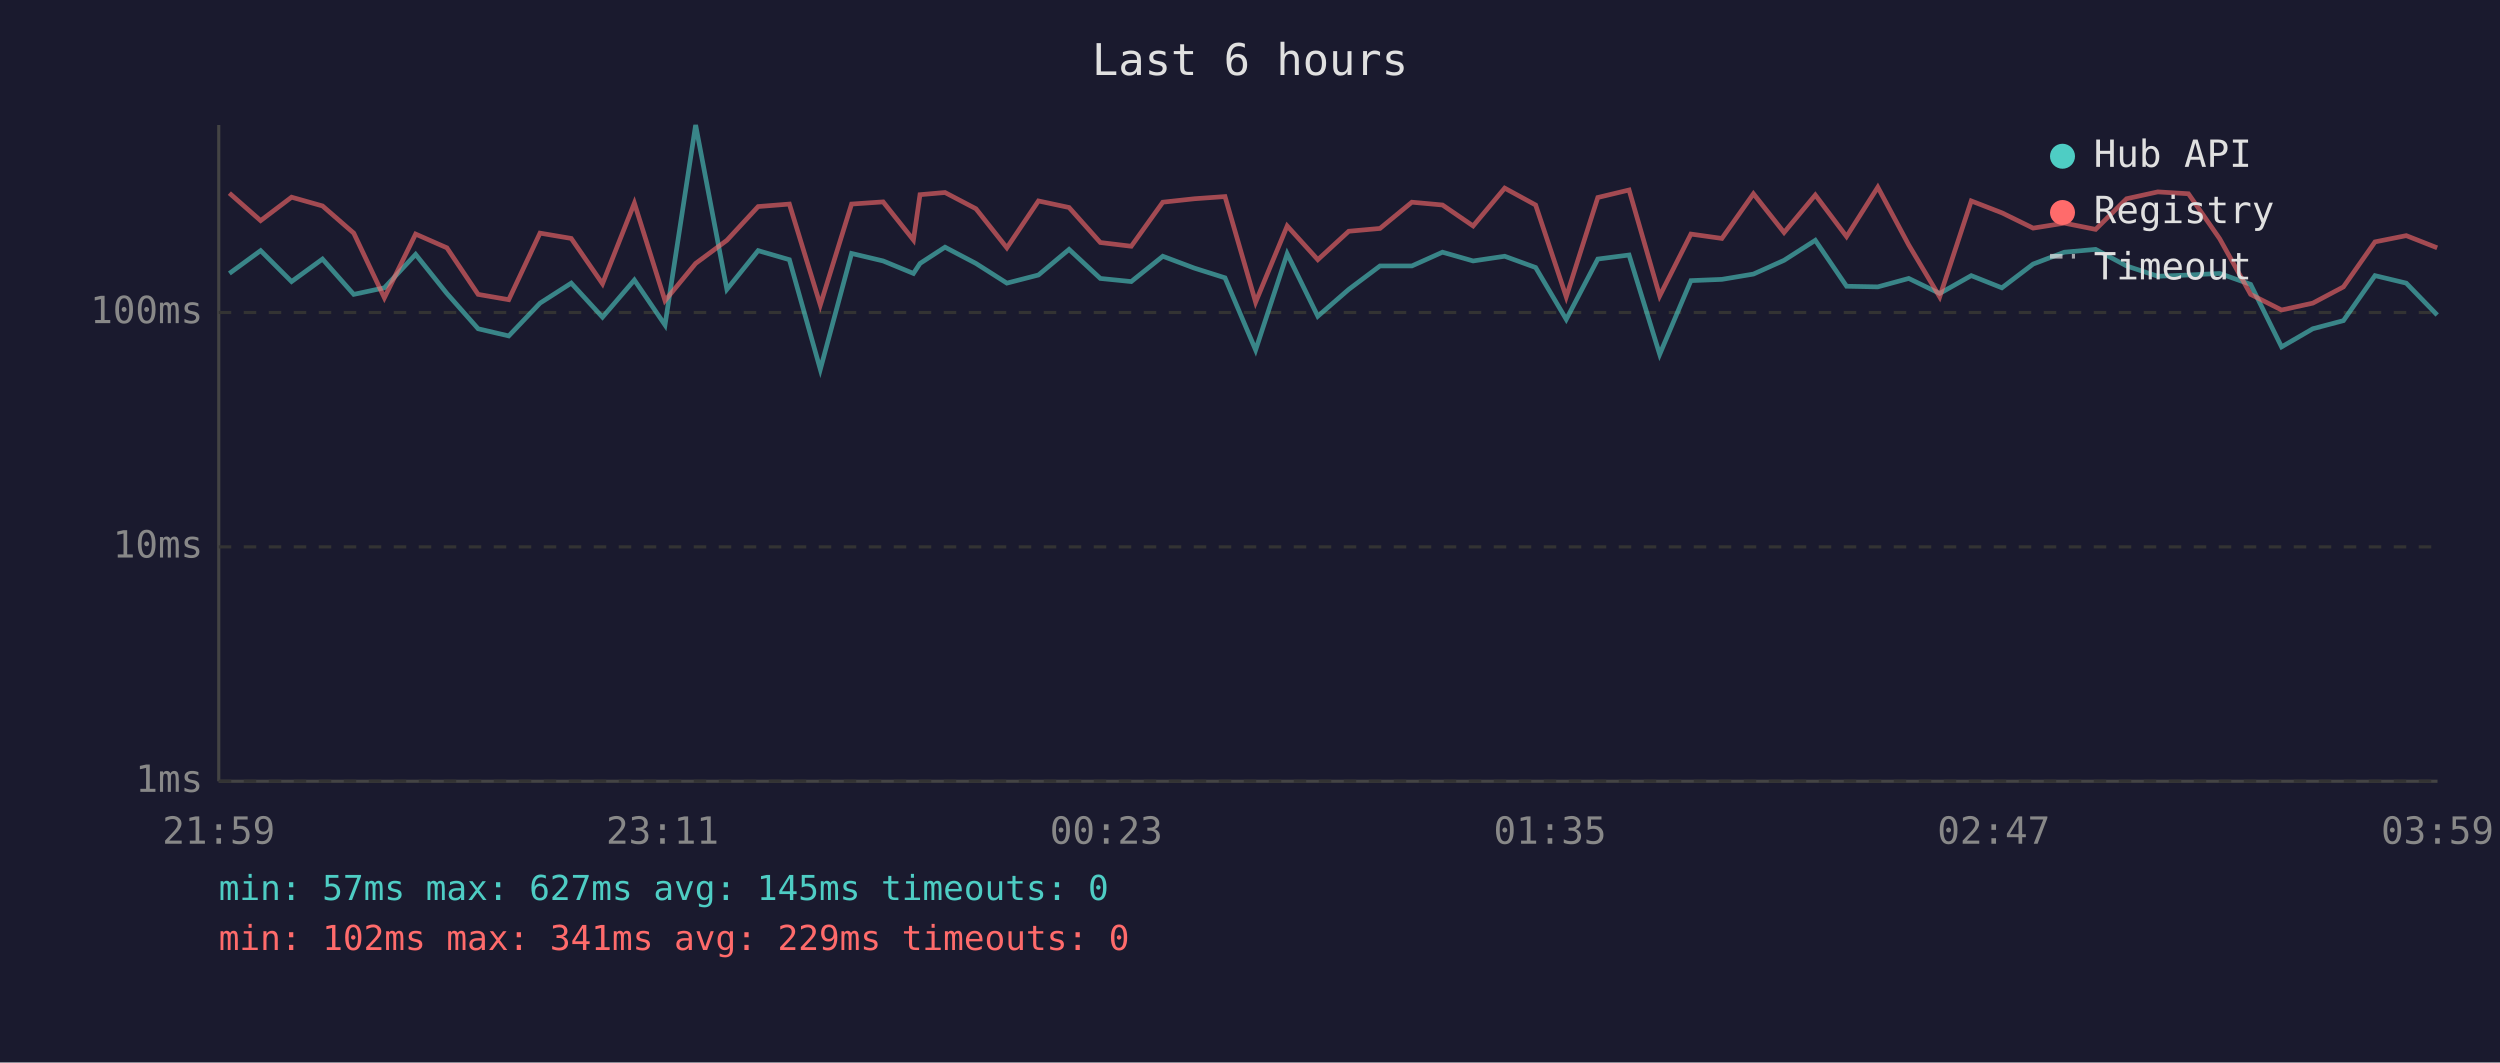
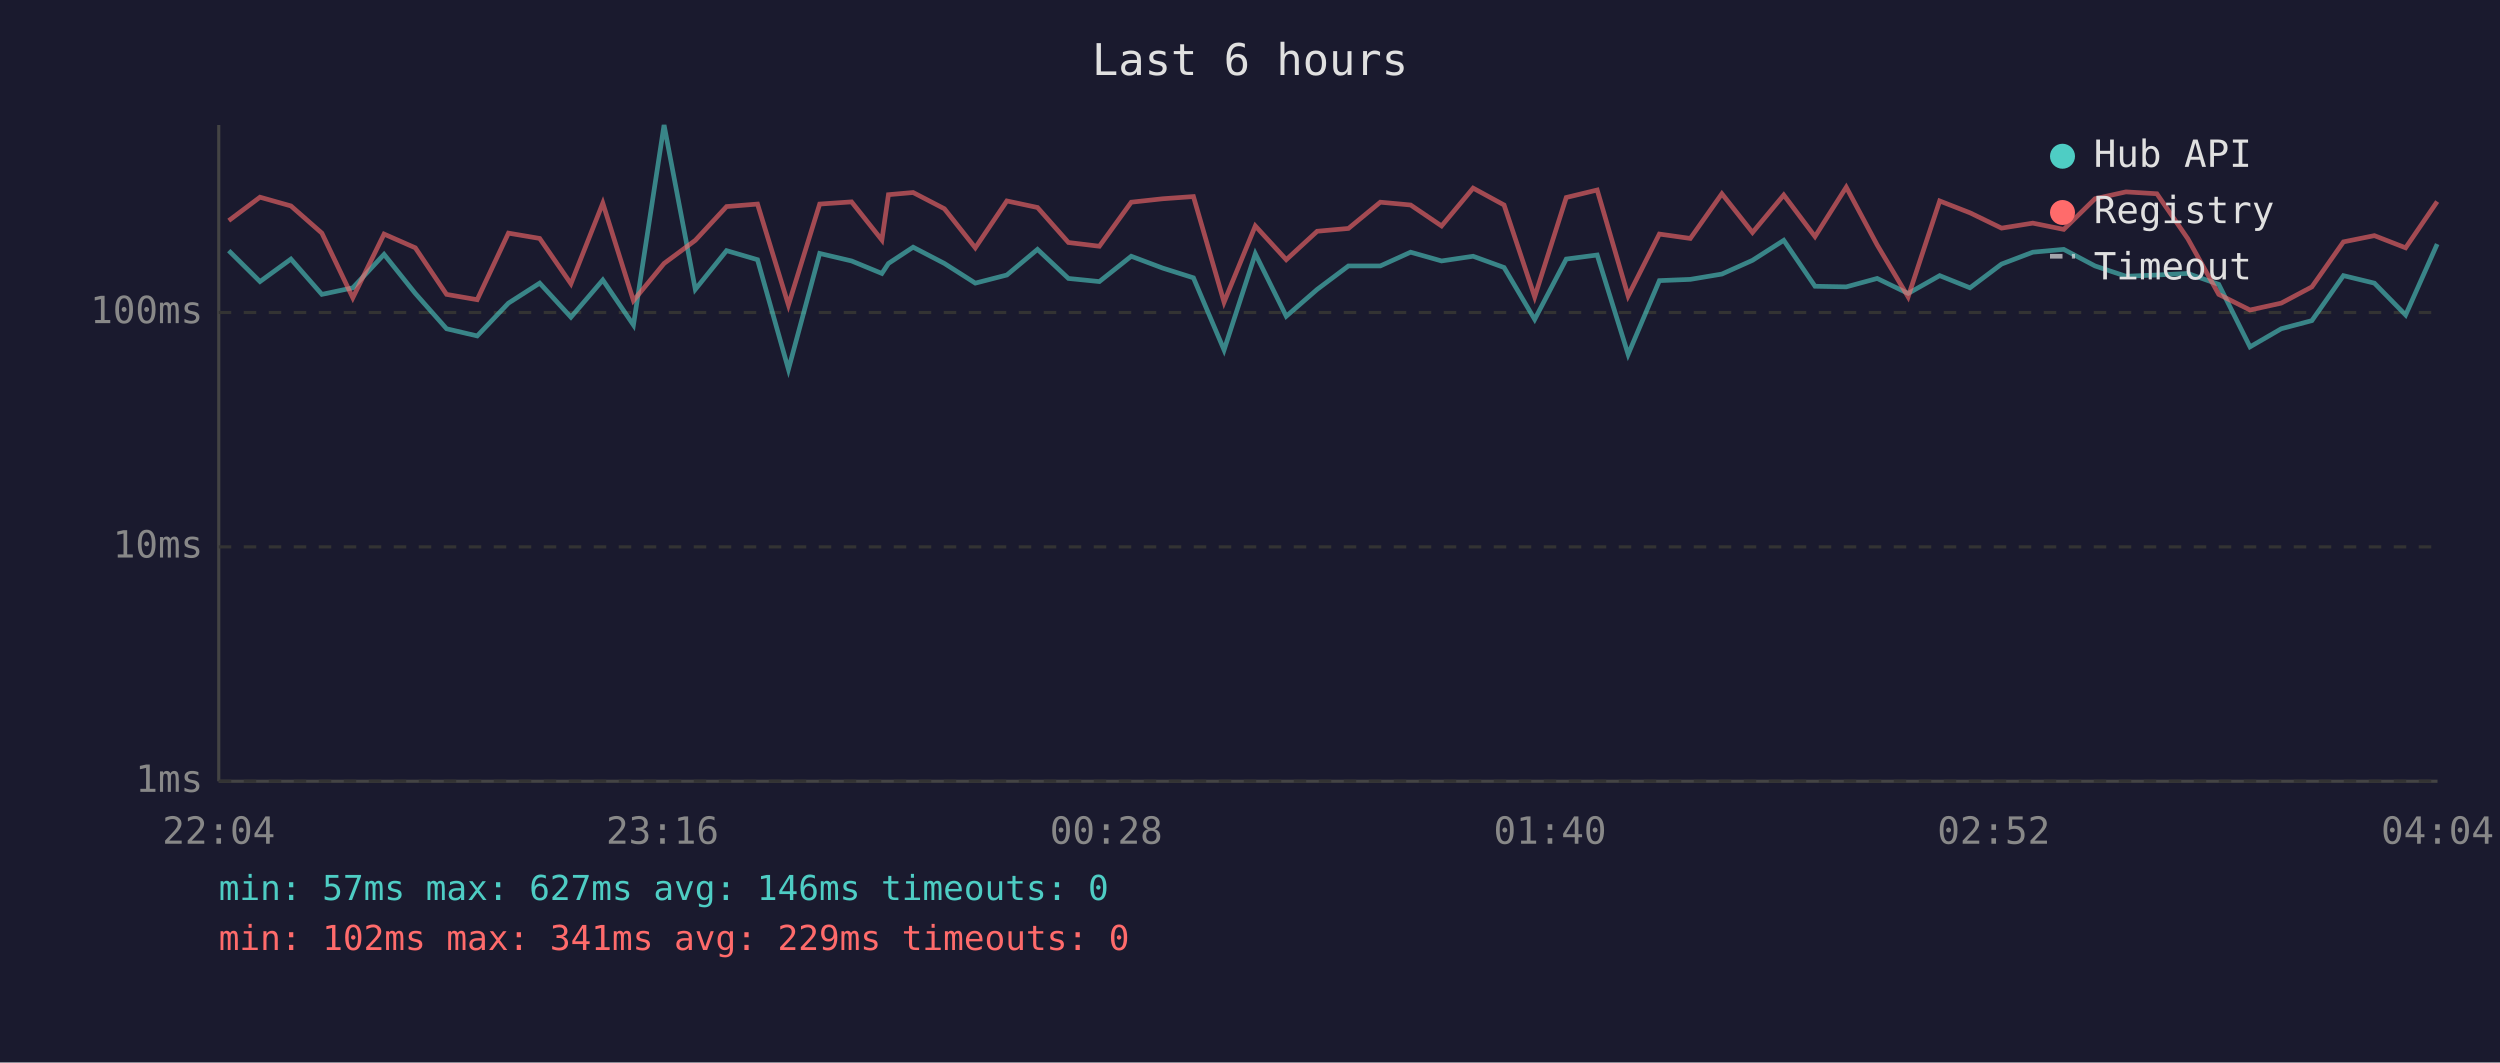
<svg xmlns="http://www.w3.org/2000/svg" viewBox="0 0 800 340" font-family="monospace" font-size="12">
  <rect width="800" height="340" fill="#1a1a2e" />
  <text x="400" y="24" fill="#e0e0e0" font-size="14" text-anchor="middle">Last 6 hours</text>
  <line x1="70" y1="40" x2="70" y2="250" stroke="#444" stroke-width="1" />
  <line x1="70" y1="250" x2="780" y2="250" stroke="#444" stroke-width="1" />
  <line x1="70" y1="250" x2="780" y2="250" stroke="#333" stroke-width="1" stroke-dasharray="4" />
  <text x="65" y="250" fill="#888" text-anchor="end" dominant-baseline="middle">1ms</text>
  <line x1="70" y1="175" x2="780" y2="175" stroke="#333" stroke-width="1" stroke-dasharray="4" />
  <text x="65" y="175" fill="#888" text-anchor="end" dominant-baseline="middle">10ms</text>
  <line x1="70" y1="100" x2="780" y2="100" stroke="#333" stroke-width="1" stroke-dasharray="4" />
  <text x="65" y="100" fill="#888" text-anchor="end" dominant-baseline="middle">100ms</text>
-   <text x="70" y="270" fill="#888" text-anchor="middle">21:59</text>
-   <text x="212" y="270" fill="#888" text-anchor="middle">23:11</text>
-   <text x="354" y="270" fill="#888" text-anchor="middle">00:23</text>
-   <text x="496" y="270" fill="#888" text-anchor="middle">01:35</text>
-   <text x="638" y="270" fill="#888" text-anchor="middle">02:47</text>
-   <text x="780" y="270" fill="#888" text-anchor="middle">03:59</text>
-   <polyline points="73.4,87.5 83.4,80.2 93.3,90.1 103.2,82.9 113.2,94.2 123.0,92.1 133.0,81.4 143.0,93.9 153.0,105.2 162.8,107.5 172.8,97.0 182.8,90.6 192.8,101.5 203.0,89.6 212.8,104.0 222.6,40.0 232.6,92.6 242.6,80.2 252.6,83.1 262.5,118.2 272.5,81.1 282.6,83.5 292.3,87.5 294.4,84.3 302.4,79.1 312.3,84.3 322.2,90.6 332.3,88.0 342.1,79.8 352.1,89.1 362.0,90.1 372.1,82.0 382.2,85.8 392.0,88.9 401.8,112.0 411.9,81.2 421.7,101.2 431.6,92.6 441.6,85.1 451.8,85.1 461.6,80.7 471.4,83.5 481.5,82.0 491.4,85.6 501.2,102.2 511.3,82.9 521.3,81.6 531.1,113.4 541.1,89.8 551.0,89.4 561.1,87.7 570.9,83.3 580.9,76.9 590.9,91.6 600.9,91.8 610.8,89.1 620.7,93.9 630.8,88.2 640.6,92.1 650.6,84.5 660.6,80.7 670.6,79.8 680.5,85.1 690.5,88.4 700.3,88.0 710.3,87.5 720.2,91.0 730.1,111.0 740.1,105.2 749.9,102.6 760.0,88.2 770.0,90.6 779.9,100.8" fill="none" stroke="#4ecdc4" stroke-width="1.5" opacity="0.6" />
-   <polyline points="73.4,61.8 83.4,70.6 93.3,63.1 103.2,65.9 113.2,74.6 123.0,95.3 133.0,74.9 143.0,79.3 153.0,94.2 162.8,95.9 172.8,74.6 182.8,76.3 192.8,90.8 203.0,65.0 212.8,96.2 222.6,84.3 232.6,76.9 242.6,66.1 252.6,65.3 262.5,97.6 272.5,65.3 282.6,64.6 292.3,76.8 294.4,62.3 302.4,61.6 312.3,66.8 322.2,79.3 332.3,64.3 342.1,66.4 352.1,77.6 362.0,78.8 372.1,64.7 382.2,63.6 392.0,62.9 401.8,96.7 411.9,72.3 421.7,83.1 431.6,74.0 441.6,73.1 451.8,64.7 461.6,65.6 471.4,72.3 481.5,60.2 491.4,65.6 501.2,95.0 511.3,63.2 521.3,60.8 531.1,94.7 541.1,74.9 551.0,76.3 561.1,62.0 570.9,74.4 580.9,62.4 590.9,75.7 600.9,59.9 610.8,78.4 620.7,95.0 630.8,64.3 640.6,68.1 650.6,73.0 660.6,71.4 670.6,73.4 680.5,63.6 690.5,61.4 700.3,62.0 710.3,76.4 720.2,94.2 730.1,99.2 740.1,97.0 749.9,91.8 760.0,77.4 770.0,75.4 779.9,79.3" fill="none" stroke="#ff6b6b" stroke-width="1.5" opacity="0.6" />
+   <text x="70" y="270" fill="#888" text-anchor="middle">22:04</text>
+   <text x="212" y="270" fill="#888" text-anchor="middle">23:16</text>
+   <text x="354" y="270" fill="#888" text-anchor="middle">00:28</text>
+   <text x="496" y="270" fill="#888" text-anchor="middle">01:40</text>
+   <text x="638" y="270" fill="#888" text-anchor="middle">02:52</text>
+   <text x="780" y="270" fill="#888" text-anchor="middle">04:04</text>
+   <polyline points="73.2,80.2 83.2,90.1 93.1,82.9 103.0,94.2 112.9,92.1 122.9,81.4 132.9,93.9 142.9,105.2 152.7,107.5 162.7,97.0 172.7,90.6 182.7,101.5 192.9,89.6 202.7,104.0 212.5,40.0 222.5,92.6 232.5,80.2 242.4,83.1 252.3,118.2 262.3,81.1 272.5,83.5 282.2,87.5 284.3,84.3 292.2,79.1 302.2,84.3 312.1,90.6 322.2,88.0 332.0,79.8 341.9,89.1 351.8,90.1 362.0,82.0 372.1,85.8 381.9,88.9 391.7,112.0 401.7,81.2 411.6,101.2 421.5,92.6 431.5,85.1 441.7,85.1 451.4,80.7 461.3,83.5 471.4,82.0 481.3,85.6 491.1,102.2 501.2,82.9 511.1,81.6 521.0,113.4 531.0,89.8 540.9,89.4 551.0,87.7 560.8,83.3 570.8,76.9 580.8,91.6 590.8,91.8 600.7,89.1 610.6,93.9 620.7,88.2 630.4,92.1 640.5,84.5 650.5,80.7 660.4,79.8 670.4,85.1 680.3,88.4 690.2,88.0 700.1,87.5 710.0,91.0 720.0,111.0 730.0,105.2 739.8,102.6 749.9,88.2 759.8,90.6 769.8,100.8 779.9,78.1" fill="none" stroke="#4ecdc4" stroke-width="1.5" opacity="0.6" />
+   <polyline points="73.2,70.6 83.2,63.1 93.1,65.9 103.0,74.6 112.9,95.3 122.9,74.9 132.9,79.3 142.9,94.2 152.7,95.9 162.7,74.6 172.7,76.3 182.7,90.8 192.9,65.0 202.7,96.2 212.5,84.3 222.5,76.9 232.5,66.1 242.4,65.3 252.3,97.6 262.3,65.3 272.5,64.6 282.2,76.8 284.3,62.3 292.2,61.6 302.2,66.8 312.1,79.3 322.2,64.3 332.0,66.4 341.9,77.6 351.8,78.8 362.0,64.7 372.1,63.6 381.9,62.9 391.7,96.7 401.7,72.3 411.6,83.1 421.5,74.0 431.5,73.1 441.7,64.7 451.4,65.6 461.3,72.3 471.4,60.2 481.3,65.6 491.1,95.0 501.2,63.2 511.1,60.8 521.0,94.7 531.0,74.9 540.9,76.3 551.0,62.0 560.8,74.4 570.8,62.4 580.8,75.7 590.8,59.9 600.7,78.4 610.6,95.0 620.7,64.3 630.4,68.1 640.5,73.0 650.5,71.4 660.4,73.4 670.4,63.6 680.3,61.4 690.2,62.0 700.1,76.4 710.0,94.2 720.0,99.2 730.0,97.0 739.8,91.8 749.9,77.4 759.8,75.4 769.8,79.3 779.9,64.5" fill="none" stroke="#ff6b6b" stroke-width="1.5" opacity="0.6" />
  <circle cx="660" cy="50" r="4" fill="#4ecdc4" />
  <text x="670" y="50" fill="#e0e0e0" dominant-baseline="middle">Hub API</text>
  <circle cx="660" cy="68" r="4" fill="#ff6b6b" />
  <text x="670" y="68" fill="#e0e0e0" dominant-baseline="middle">Registry</text>
  <line x1="656" y1="82" x2="664" y2="82" stroke="#e0e0e0" stroke-width="1.5" stroke-dasharray="4,3" opacity="0.7" />
  <text x="670" y="86" fill="#e0e0e0" dominant-baseline="middle">Timeout</text>
-   <text x="70" y="288" fill="#4ecdc4" font-size="11">min: 57ms  max: 627ms  avg: 145ms  timeouts: 0</text>
+   <text x="70" y="288" fill="#4ecdc4" font-size="11">min: 57ms  max: 627ms  avg: 146ms  timeouts: 0</text>
  <text x="70" y="304" fill="#ff6b6b" font-size="11">min: 102ms  max: 341ms  avg: 229ms  timeouts: 0</text>
</svg>
